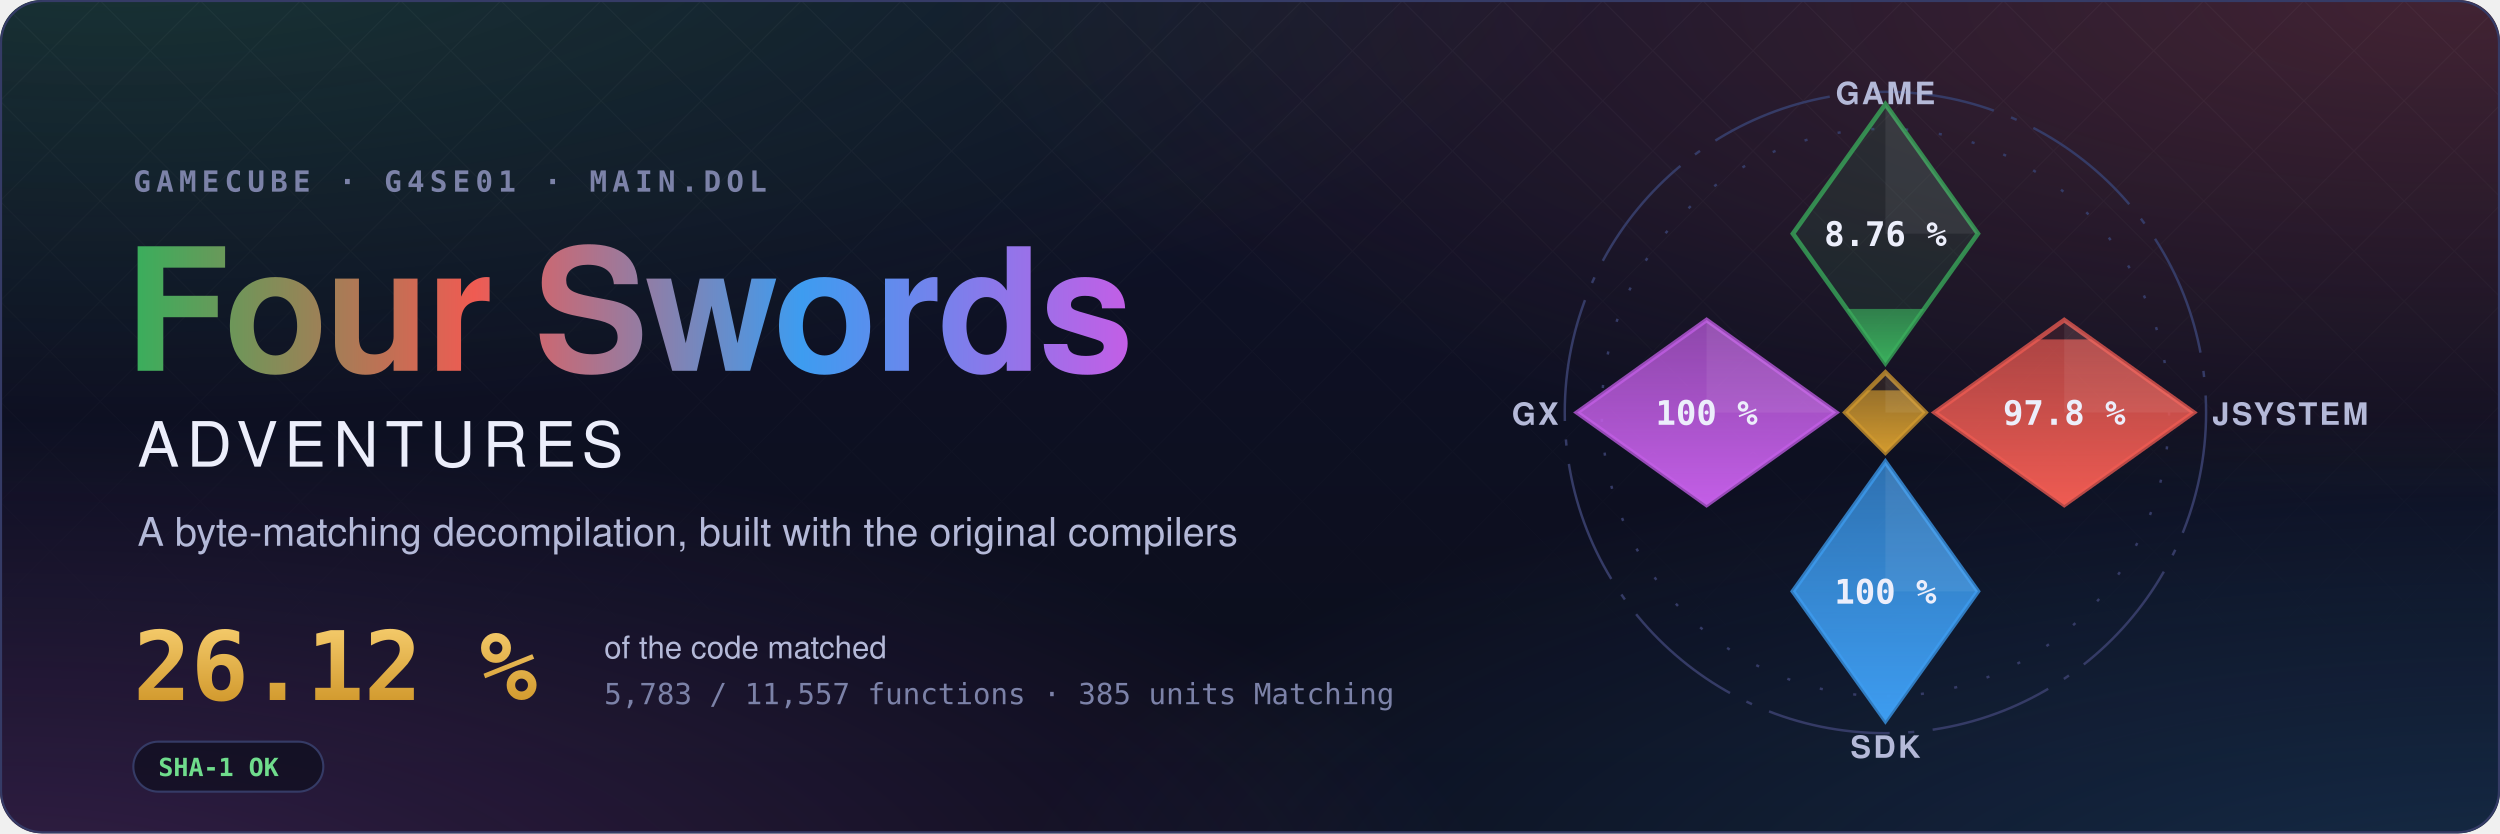
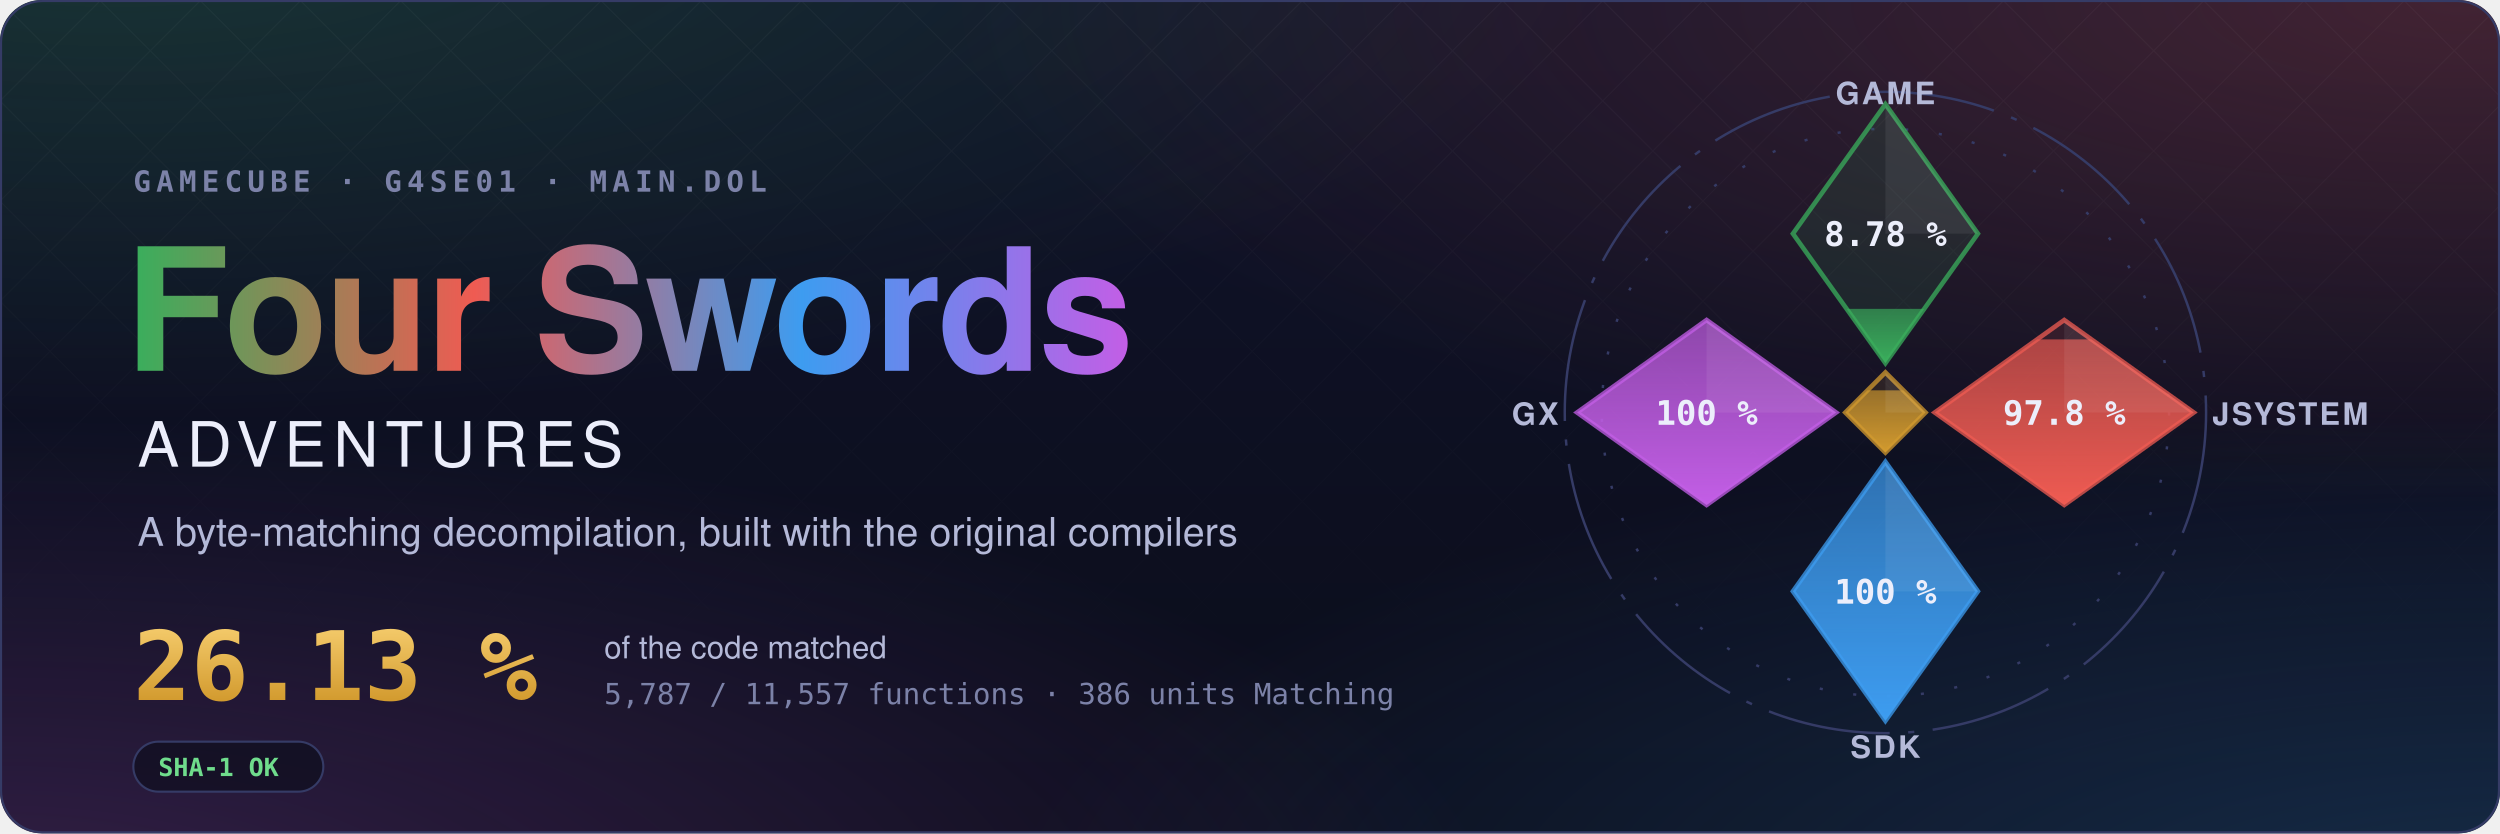
- <svg xmlns="http://www.w3.org/2000/svg" width="1200" height="400" viewBox="0 0 1200 400" role="img" aria-label="Four Swords Adventures decompilation: 26.12 % of the code matched, 5,783 of 11,557 functions">
+ <svg xmlns="http://www.w3.org/2000/svg" width="1200" height="400" viewBox="0 0 1200 400" role="img" aria-label="Four Swords Adventures decompilation: 26.13 % of the code matched, 5,787 of 11,557 functions">
  <style>text { font-family: -apple-system, BlinkMacSystemFont, 'Segoe UI', Helvetica, Arial, sans-serif; } .mono { font-family: ui-monospace, SFMono-Regular, 'SF Mono', Menlo, Consolas, monospace; } .spin { transform-box: fill-box; transform-origin: center; animation: spin 90s linear infinite; } @keyframes spin { to { transform: rotate(360deg); } } .rise { transform-box: fill-box; transform-origin: 50% 100%; animation: rise 1.6s cubic-bezier(.2,.8,.2,1) both; } @keyframes rise { from { transform: scaleY(0); } } @media (prefers-reduced-motion: reduce) { * { animation: none !important; } }</style>
  <defs>
    <radialGradient id="glow0" cx="0.05" cy="-0.1" r="0.6">
      <stop offset="0" stop-color="#3aae5c" stop-opacity="0.22" />
      <stop offset="1" stop-color="#3aae5c" stop-opacity="0" />
    </radialGradient>
    <radialGradient id="glow1" cx="0.98" cy="0.0" r="0.6">
      <stop offset="0" stop-color="#ef5b52" stop-opacity="0.22" />
      <stop offset="1" stop-color="#ef5b52" stop-opacity="0" />
    </radialGradient>
    <radialGradient id="glow2" cx="1.0" cy="1.1" r="0.6">
      <stop offset="0" stop-color="#3d9cf0" stop-opacity="0.22" />
      <stop offset="1" stop-color="#3d9cf0" stop-opacity="0" />
    </radialGradient>
    <radialGradient id="glow3" cx="0.0" cy="1.1" r="0.6">
      <stop offset="0" stop-color="#c35ee6" stop-opacity="0.22" />
      <stop offset="1" stop-color="#c35ee6" stop-opacity="0" />
    </radialGradient>
    <linearGradient id="sky" x1="0" y1="0" x2="0" y2="1">
      <stop offset="0" stop-color="#10132a" />
      <stop offset="1" stop-color="#0b0d1a" />
    </linearGradient>
    <linearGradient id="four" x1="0" y1="0" x2="1" y2="0">
      <stop offset="0" stop-color="#3aae5c" />
      <stop offset="0.34" stop-color="#ef5b52" />
      <stop offset="0.67" stop-color="#3d9cf0" />
      <stop offset="1" stop-color="#c35ee6" />
    </linearGradient>
    <linearGradient id="goldtext" x1="0" y1="0" x2="0" y2="1">
      <stop offset="0" stop-color="#f3c969" />
      <stop offset="1" stop-color="#d29a2e" />
    </linearGradient>
    <pattern id="lattice" width="34" height="34" patternUnits="userSpaceOnUse" patternTransform="rotate(45)">
      <path d="M0 0H34M0 0V34" stroke="#fff" stroke-opacity="0.035" />
    </pattern>
    <linearGradient id="fade" x1="0" y1="0" x2="0" y2="1">
      <stop offset="0" stop-color="#fff" />
      <stop offset="0.8" stop-color="#fff" stop-opacity="0" />
    </linearGradient>
    <mask id="fadeMask">
      <rect width="1200" height="400" fill="url(#fade)" />
    </mask>
    <clipPath id="card">
      <rect width="1200" height="400" rx="20" />
    </clipPath>
  </defs>
  <g clip-path="url(#card)">
    <rect width="1200" height="400" fill="url(#sky)" />
    <rect width="1200" height="400" fill="url(#glow0)" />
    <rect width="1200" height="400" fill="url(#glow1)" />
    <rect width="1200" height="400" fill="url(#glow2)" />
    <rect width="1200" height="400" fill="url(#glow3)" />
    <rect width="1200" height="400" fill="url(#lattice)" mask="url(#fadeMask)" />
  </g>
  <rect x="0.5" y="0.5" width="1199" height="399" rx="20" fill="none" stroke="#353b66" />
  <text x="64" y="92" class="mono" font-size="14" font-weight="600" letter-spacing="0.18em" fill="#7c82a8">GAMECUBE · G4SE01 · MAIN.DOL</text>
  <text x="60" y="178" font-size="82" font-weight="700" letter-spacing="-1.5" fill="url(#four)">Four Swords</text>
  <text x="66" y="224" font-size="30" font-weight="500" letter-spacing="0.12em" fill="#eceefb">ADVENTURES</text>
  <text x="66" y="262" font-size="19" fill="#b4b9d8">A byte-matching decompilation, built with the original compilers</text>
-   <text x="64" y="336" class="mono" font-size="46" font-weight="700" fill="url(#goldtext)">26.12 %</text>
+   <text x="64" y="336" class="mono" font-size="46" font-weight="700" fill="url(#goldtext)">26.13 %</text>
  <text x="290" y="316" font-size="15" fill="#b4b9d8">of the code matched</text>
-   <text x="290" y="338" class="mono" font-size="14" fill="#7c82a8">5,783 / 11,557 functions · 385 units Matching</text>
+   <text x="290" y="338" class="mono" font-size="14" fill="#7c82a8">5,787 / 11,557 functions · 386 units Matching</text>
  <g transform="translate(64 356)">
    <rect width="91.2" height="24" rx="12" fill="#0b0d1a" fill-opacity="0.6" stroke="#353b66" />
    <text x="12" y="16.5" class="mono" font-size="12" font-weight="600" fill="#6fdc8c">SHA-1 OK</text>
  </g>
  <defs>
    <clipPath id="ec-game">
      <path d="M0 -100L30 -58L0 -16L-30 -58Z" />
    </clipPath>
    <linearGradient id="eg-game" x1="0" y1="1" x2="0" y2="0">
      <stop offset="0" stop-color="#3aae5c" />
      <stop offset="1" stop-color="#3aae5c" stop-opacity="0.65" />
    </linearGradient>
    <clipPath id="ec-jsystem">
      <path d="M58 -30L100 0L58 30L16 0Z" />
    </clipPath>
    <linearGradient id="eg-jsystem" x1="0" y1="1" x2="0" y2="0">
      <stop offset="0" stop-color="#ef5b52" />
      <stop offset="1" stop-color="#ef5b52" stop-opacity="0.65" />
    </linearGradient>
    <clipPath id="ec-sdk">
      <path d="M0 16L30 58L0 100L-30 58Z" />
    </clipPath>
    <linearGradient id="eg-sdk" x1="0" y1="1" x2="0" y2="0">
      <stop offset="0" stop-color="#3d9cf0" />
      <stop offset="1" stop-color="#3d9cf0" stop-opacity="0.65" />
    </linearGradient>
    <clipPath id="ec-gx">
      <path d="M-58 -30L-16 0L-58 30L-100 0Z" />
    </clipPath>
    <linearGradient id="eg-gx" x1="0" y1="1" x2="0" y2="0">
      <stop offset="0" stop-color="#c35ee6" />
      <stop offset="1" stop-color="#c35ee6" stop-opacity="0.65" />
    </linearGradient>
    <clipPath id="ec-runtime">
      <path d="M0 -13L13 0L0 13L-13 0Z" />
    </clipPath>
    <linearGradient id="eg-runtime" x1="0" y1="1" x2="0" y2="0">
      <stop offset="0" stop-color="#d29a2e" />
      <stop offset="1" stop-color="#d29a2e" stop-opacity="0.65" />
    </linearGradient>
  </defs>
  <g transform="translate(905 198) scale(1.48)">
    <circle class="spin" r="104" fill="none" stroke="#353b66" stroke-width="0.8" stroke-dasharray="40 6 2 6" />
    <circle r="92" fill="none" stroke="#353b66" stroke-width="0.8" stroke-dasharray="1 10" />
    <path d="M0 -100L30 -58L0 -16L-30 -58Z" fill="#3aae5c" fill-opacity="0.12" stroke="#3aae5c" stroke-opacity="0.75" stroke-width="1.5" />
    <g clip-path="url(#ec-game)">
-       <rect class="rise" style="animation-delay:0.20s" x="-30" y="-33.58" width="60" height="17.58" fill="url(#eg-game)" />
+       <rect class="rise" style="animation-delay:0.20s" x="-30" y="-33.60" width="60" height="17.60" fill="url(#eg-game)" />
    </g>
    <path d="M0 -100L30 -58L0 -58Z" fill="#fff" fill-opacity="0.07" />
-     <text x="0" y="-54" text-anchor="middle" font-size="11" font-weight="700" fill="#eceefb" class="mono">8.76 %</text>
+     <text x="0" y="-54" text-anchor="middle" font-size="11" font-weight="700" fill="#eceefb" class="mono">8.78 %</text>
    <text x="0" y="-100" text-anchor="middle" font-size="10" font-weight="600" letter-spacing="0.08em" fill="#b4b9d8">GAME</text>
    <path d="M58 -30L100 0L58 30L16 0Z" fill="#ef5b52" fill-opacity="0.12" stroke="#ef5b52" stroke-opacity="0.75" stroke-width="1.5" />
    <g clip-path="url(#ec-jsystem)">
      <rect class="rise" style="animation-delay:0.35s" x="16" y="-23.70" width="84" height="53.70" fill="url(#eg-jsystem)" />
    </g>
    <path d="M58 -30L100 0L58 0Z" fill="#fff" fill-opacity="0.07" />
    <text x="58" y="4" text-anchor="middle" font-size="11" font-weight="700" fill="#eceefb" class="mono">97.8 %</text>
    <text x="106" y="4" text-anchor="start" font-size="10" font-weight="600" letter-spacing="0.08em" fill="#b4b9d8">JSYSTEM</text>
    <path d="M0 16L30 58L0 100L-30 58Z" fill="#3d9cf0" fill-opacity="0.12" stroke="#3d9cf0" stroke-opacity="0.75" stroke-width="1.5" />
    <g clip-path="url(#ec-sdk)">
      <rect class="rise" style="animation-delay:0.50s" x="-30" y="16.00" width="60" height="84.00" fill="url(#eg-sdk)" />
    </g>
    <path d="M0 16L30 58L0 58Z" fill="#fff" fill-opacity="0.07" />
    <text x="0" y="62" text-anchor="middle" font-size="11" font-weight="700" fill="#eceefb" class="mono">100 %</text>
    <text x="0" y="112" text-anchor="middle" font-size="10" font-weight="600" letter-spacing="0.08em" fill="#b4b9d8">SDK</text>
    <path d="M-58 -30L-16 0L-58 30L-100 0Z" fill="#c35ee6" fill-opacity="0.12" stroke="#c35ee6" stroke-opacity="0.75" stroke-width="1.5" />
    <g clip-path="url(#ec-gx)">
      <rect class="rise" style="animation-delay:0.65s" x="-100" y="-30.00" width="84" height="60.00" fill="url(#eg-gx)" />
    </g>
    <path d="M-58 -30L-16 0L-58 0Z" fill="#fff" fill-opacity="0.07" />
    <text x="-58" y="4" text-anchor="middle" font-size="11" font-weight="700" fill="#eceefb" class="mono">100 %</text>
    <text x="-106" y="4" text-anchor="end" font-size="10" font-weight="600" letter-spacing="0.08em" fill="#b4b9d8">GX</text>
    <path d="M0 -13L13 0L0 13L-13 0Z" fill="#d29a2e" fill-opacity="0.12" stroke="#d29a2e" stroke-opacity="0.75" stroke-width="1.5" />
    <g clip-path="url(#ec-runtime)">
      <rect class="rise" style="animation-delay:0.80s" x="-13" y="-7.18" width="26" height="20.18" fill="url(#eg-runtime)" />
    </g>
    <path d="M0 -13L13 0L0 0Z" fill="#fff" fill-opacity="0.07" />
  </g>
</svg>
